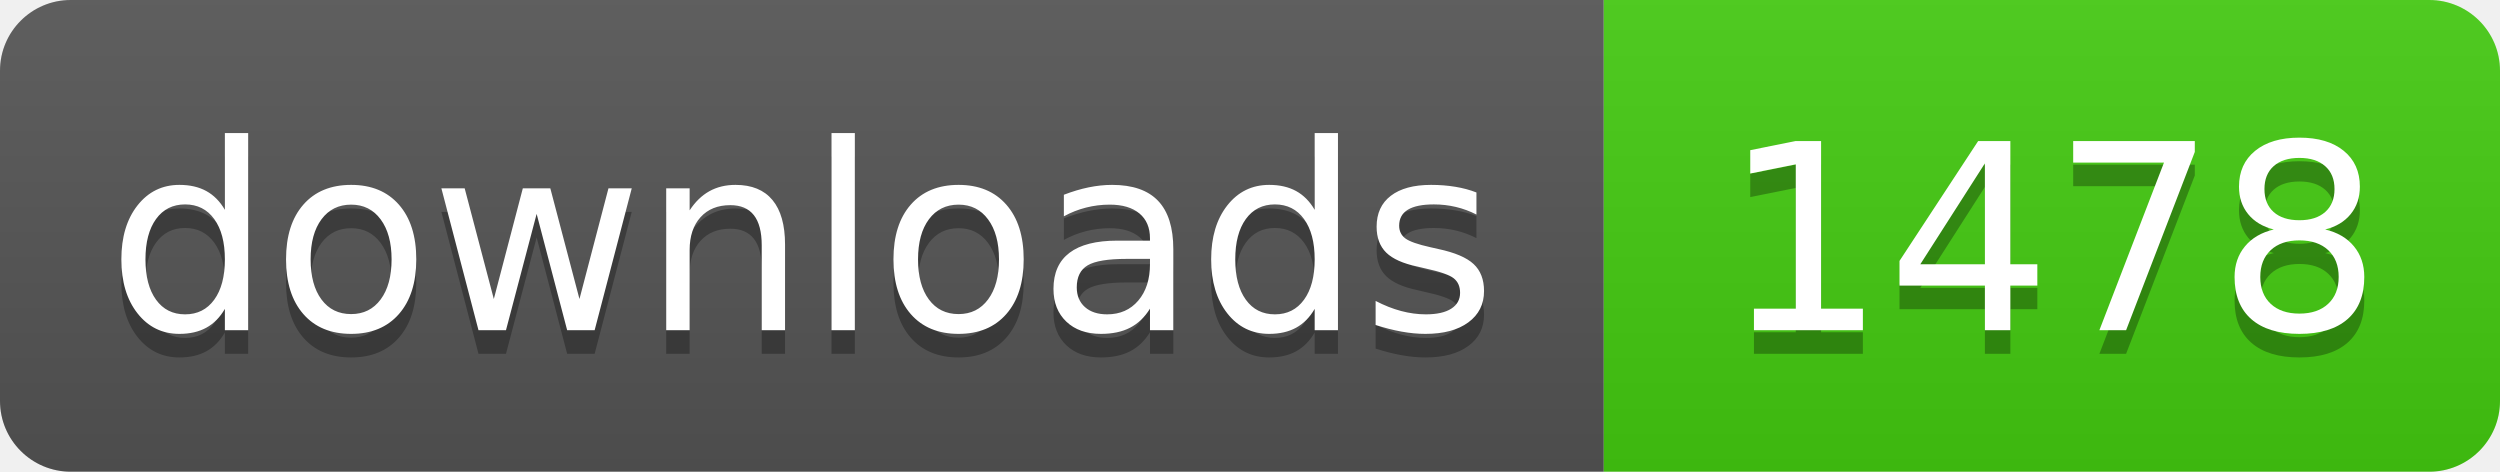
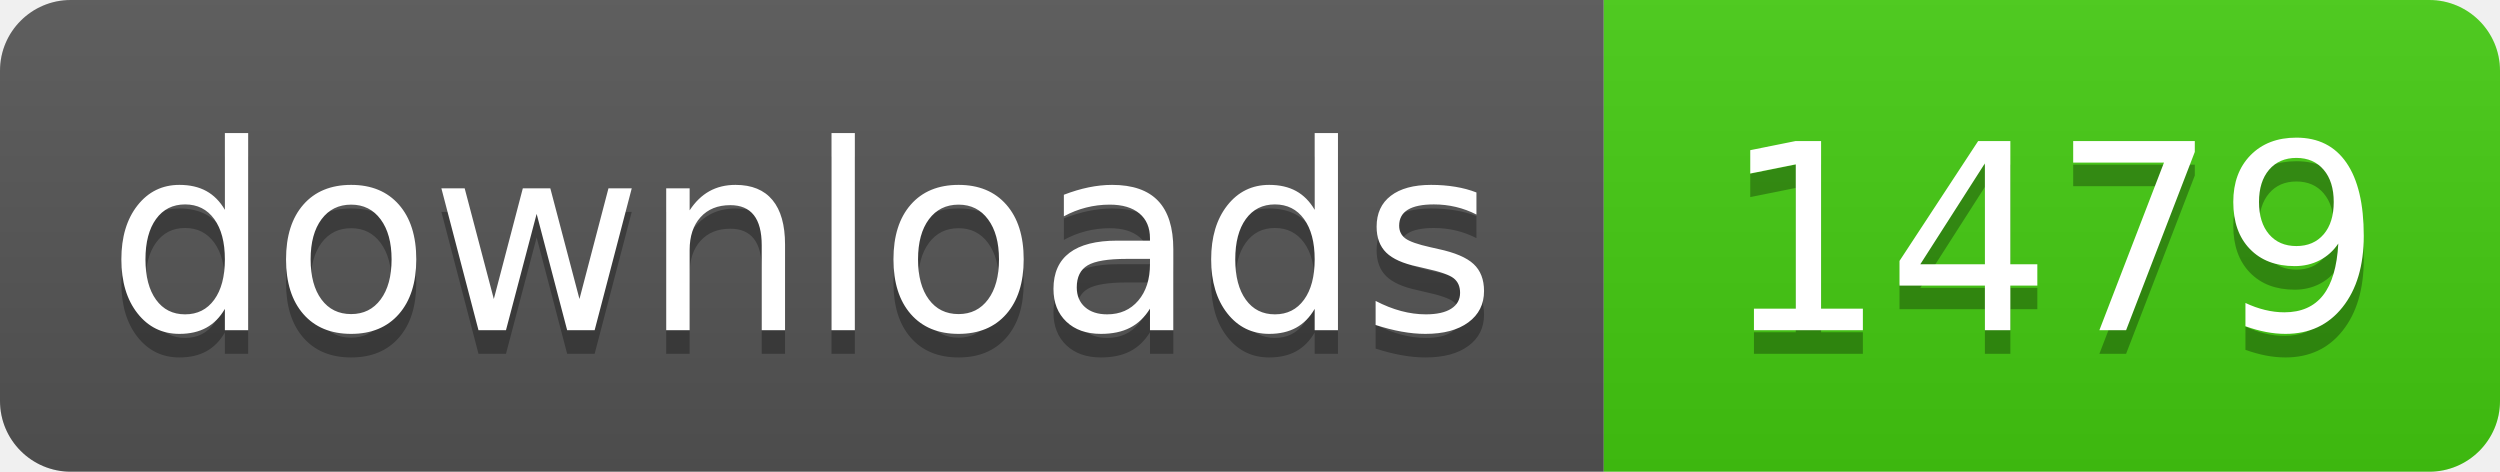
- <svg xmlns="http://www.w3.org/2000/svg" width="106" height="20" role="img" aria-label="downloads: 1478">
+ <svg xmlns="http://www.w3.org/2000/svg" width="106" height="20" role="img" aria-label="downloads: 1479">
  <linearGradient id="s" x2="0" y2="100%">
    <stop offset="0" stop-color="#bbb" stop-opacity=".1" />
    <stop offset="1" stop-opacity=".1" />
  </linearGradient>
  <clipPath id="r">
    <rect width="106" height="20" rx="3" fill="#fff" />
  </clipPath>
  <g clip-path="url(#r)">
    <rect width="68" height="20" fill="#555" />
    <rect x="68" width="38" height="20" fill="#4c1" />
    <rect width="106" height="20" fill="url(#s)" />
  </g>
  <g fill="#fff" text-anchor="middle" font-family="Verdana,Geneva,DejaVu Sans,sans-serif" text-rendering="geometricPrecision" font-size="110">
    <text aria-hidden="true" x="340" y="150" fill="#010101" fill-opacity=".3" transform="scale(.1)" textLength="560">downloads</text>
    <text x="340" y="140" transform="scale(.1)" fill="#fff" textLength="560">downloads</text>
-     <text aria-hidden="true" x="870" y="150" fill="#010101" fill-opacity=".3" transform="scale(.1)" textLength="260">1478</text>
-     <text x="870" y="140" transform="scale(.1)" fill="#fff" textLength="260">1478</text>
+     <text aria-hidden="true" x="870" y="150" fill="#010101" fill-opacity=".3" transform="scale(.1)" textLength="260">1479</text>
+     <text x="870" y="140" transform="scale(.1)" fill="#fff" textLength="260">1479</text>
  </g>
</svg>
